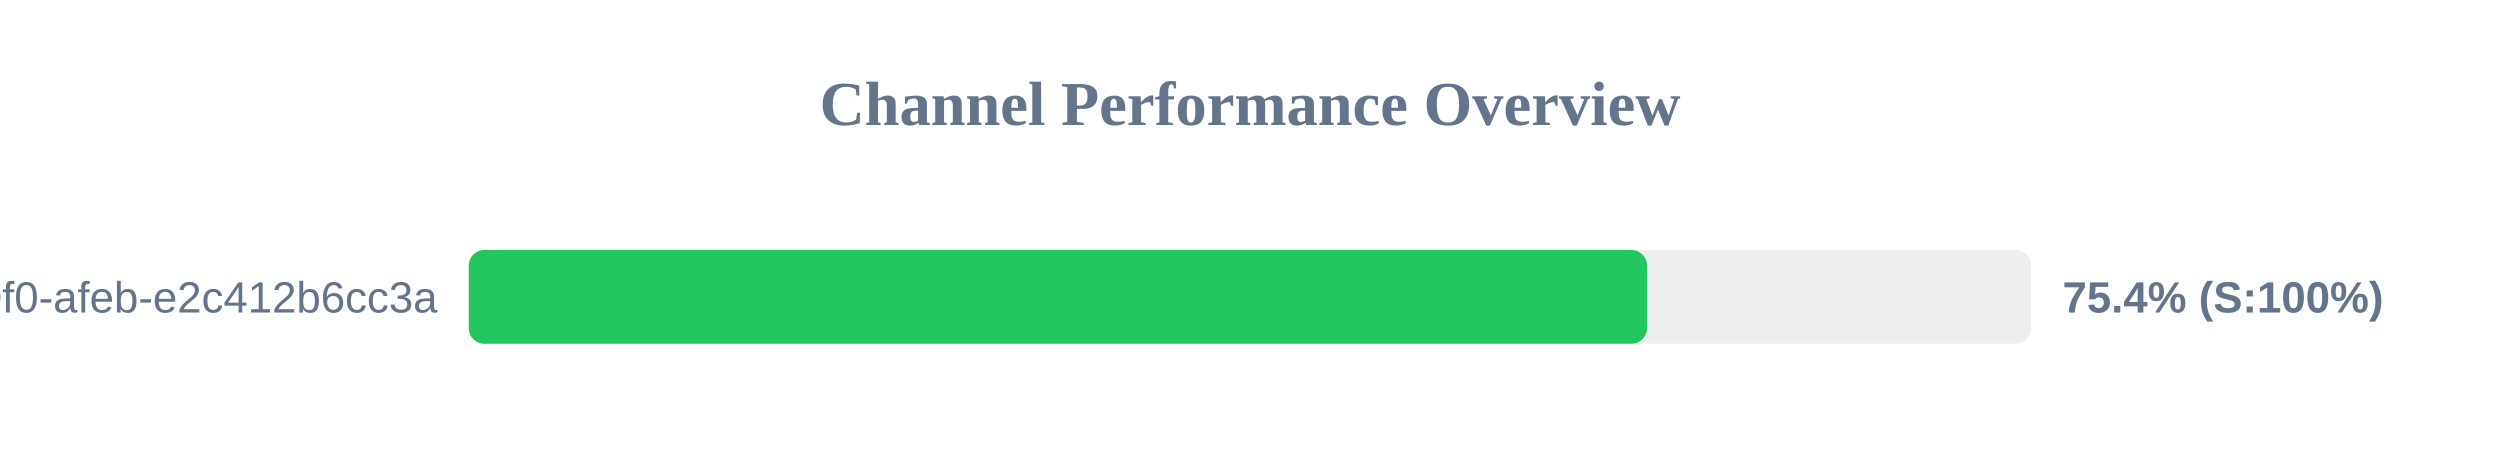
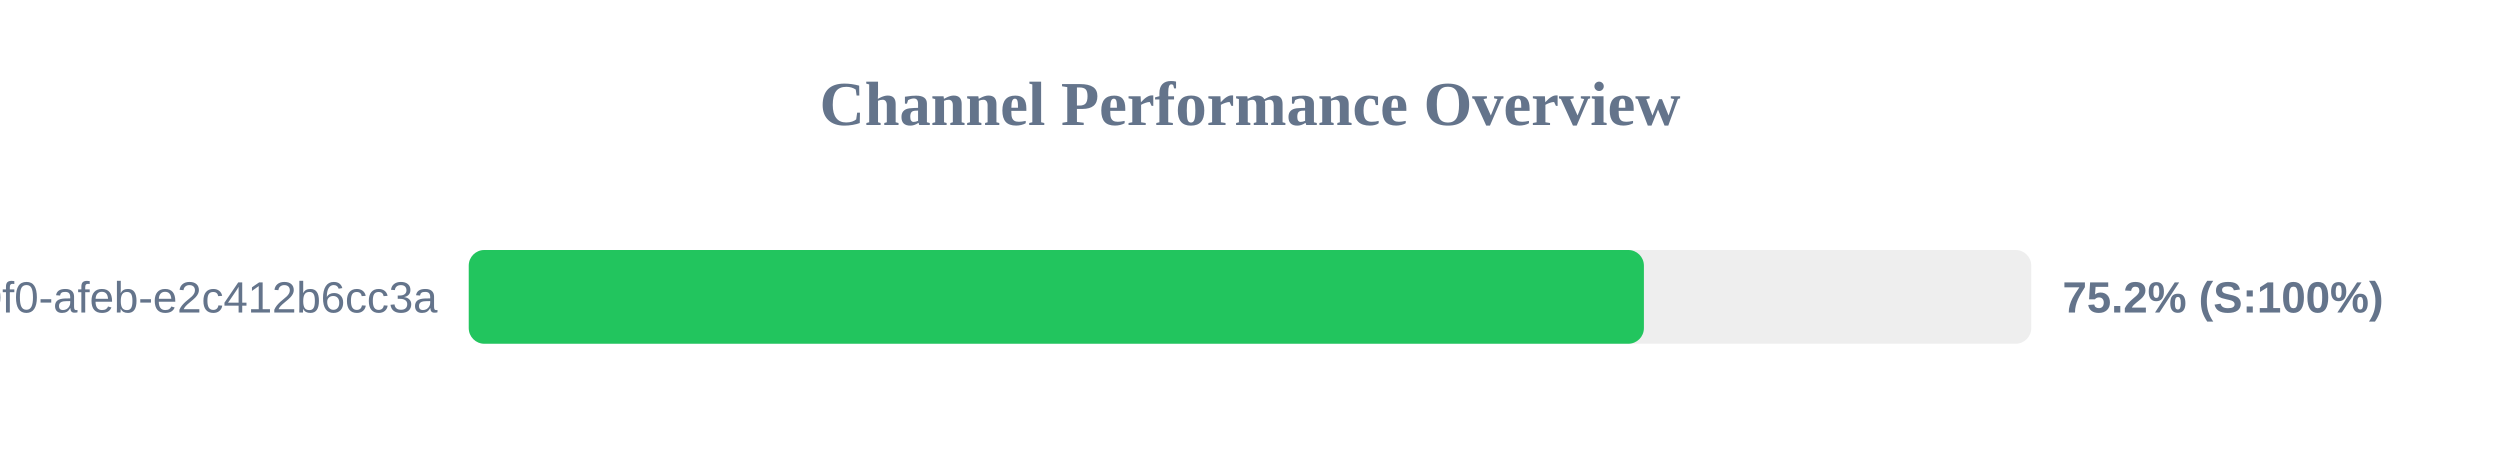
<svg xmlns="http://www.w3.org/2000/svg" width="800" height="150" version="1.1">
  <style>
        .row { font: 14px Arial; fill: #64748b; }
        .score { font: bold 14px Arial; fill: #64748b; }
    </style>
  <text x="400" y="40" text-anchor="middle" font-size="20px" font-weight="bold" fill="#64748b">Channel Performance Overview</text>
  <rect x="150" y="80" width="500" height="30" fill="#eee" rx="5" />
-   <rect x="150" y="80" width="377.05" height="30" fill="#22c55e" rx="5" />
+   <rect x="150" y="80" width="376.05" height="30" fill="#22c55e" rx="5" />
  <text x="140" y="100" text-anchor="end" class="row">?uuid=c6e02cd8-ce11-40f0-afeb-e2c412b6cc3a</text>
-   <text x="660" y="100" text-anchor="start" class="score">75.4% (S:100%)</text>
+   <text x="660" y="100" text-anchor="start" class="score">75.2% (S:100%)</text>
</svg>
